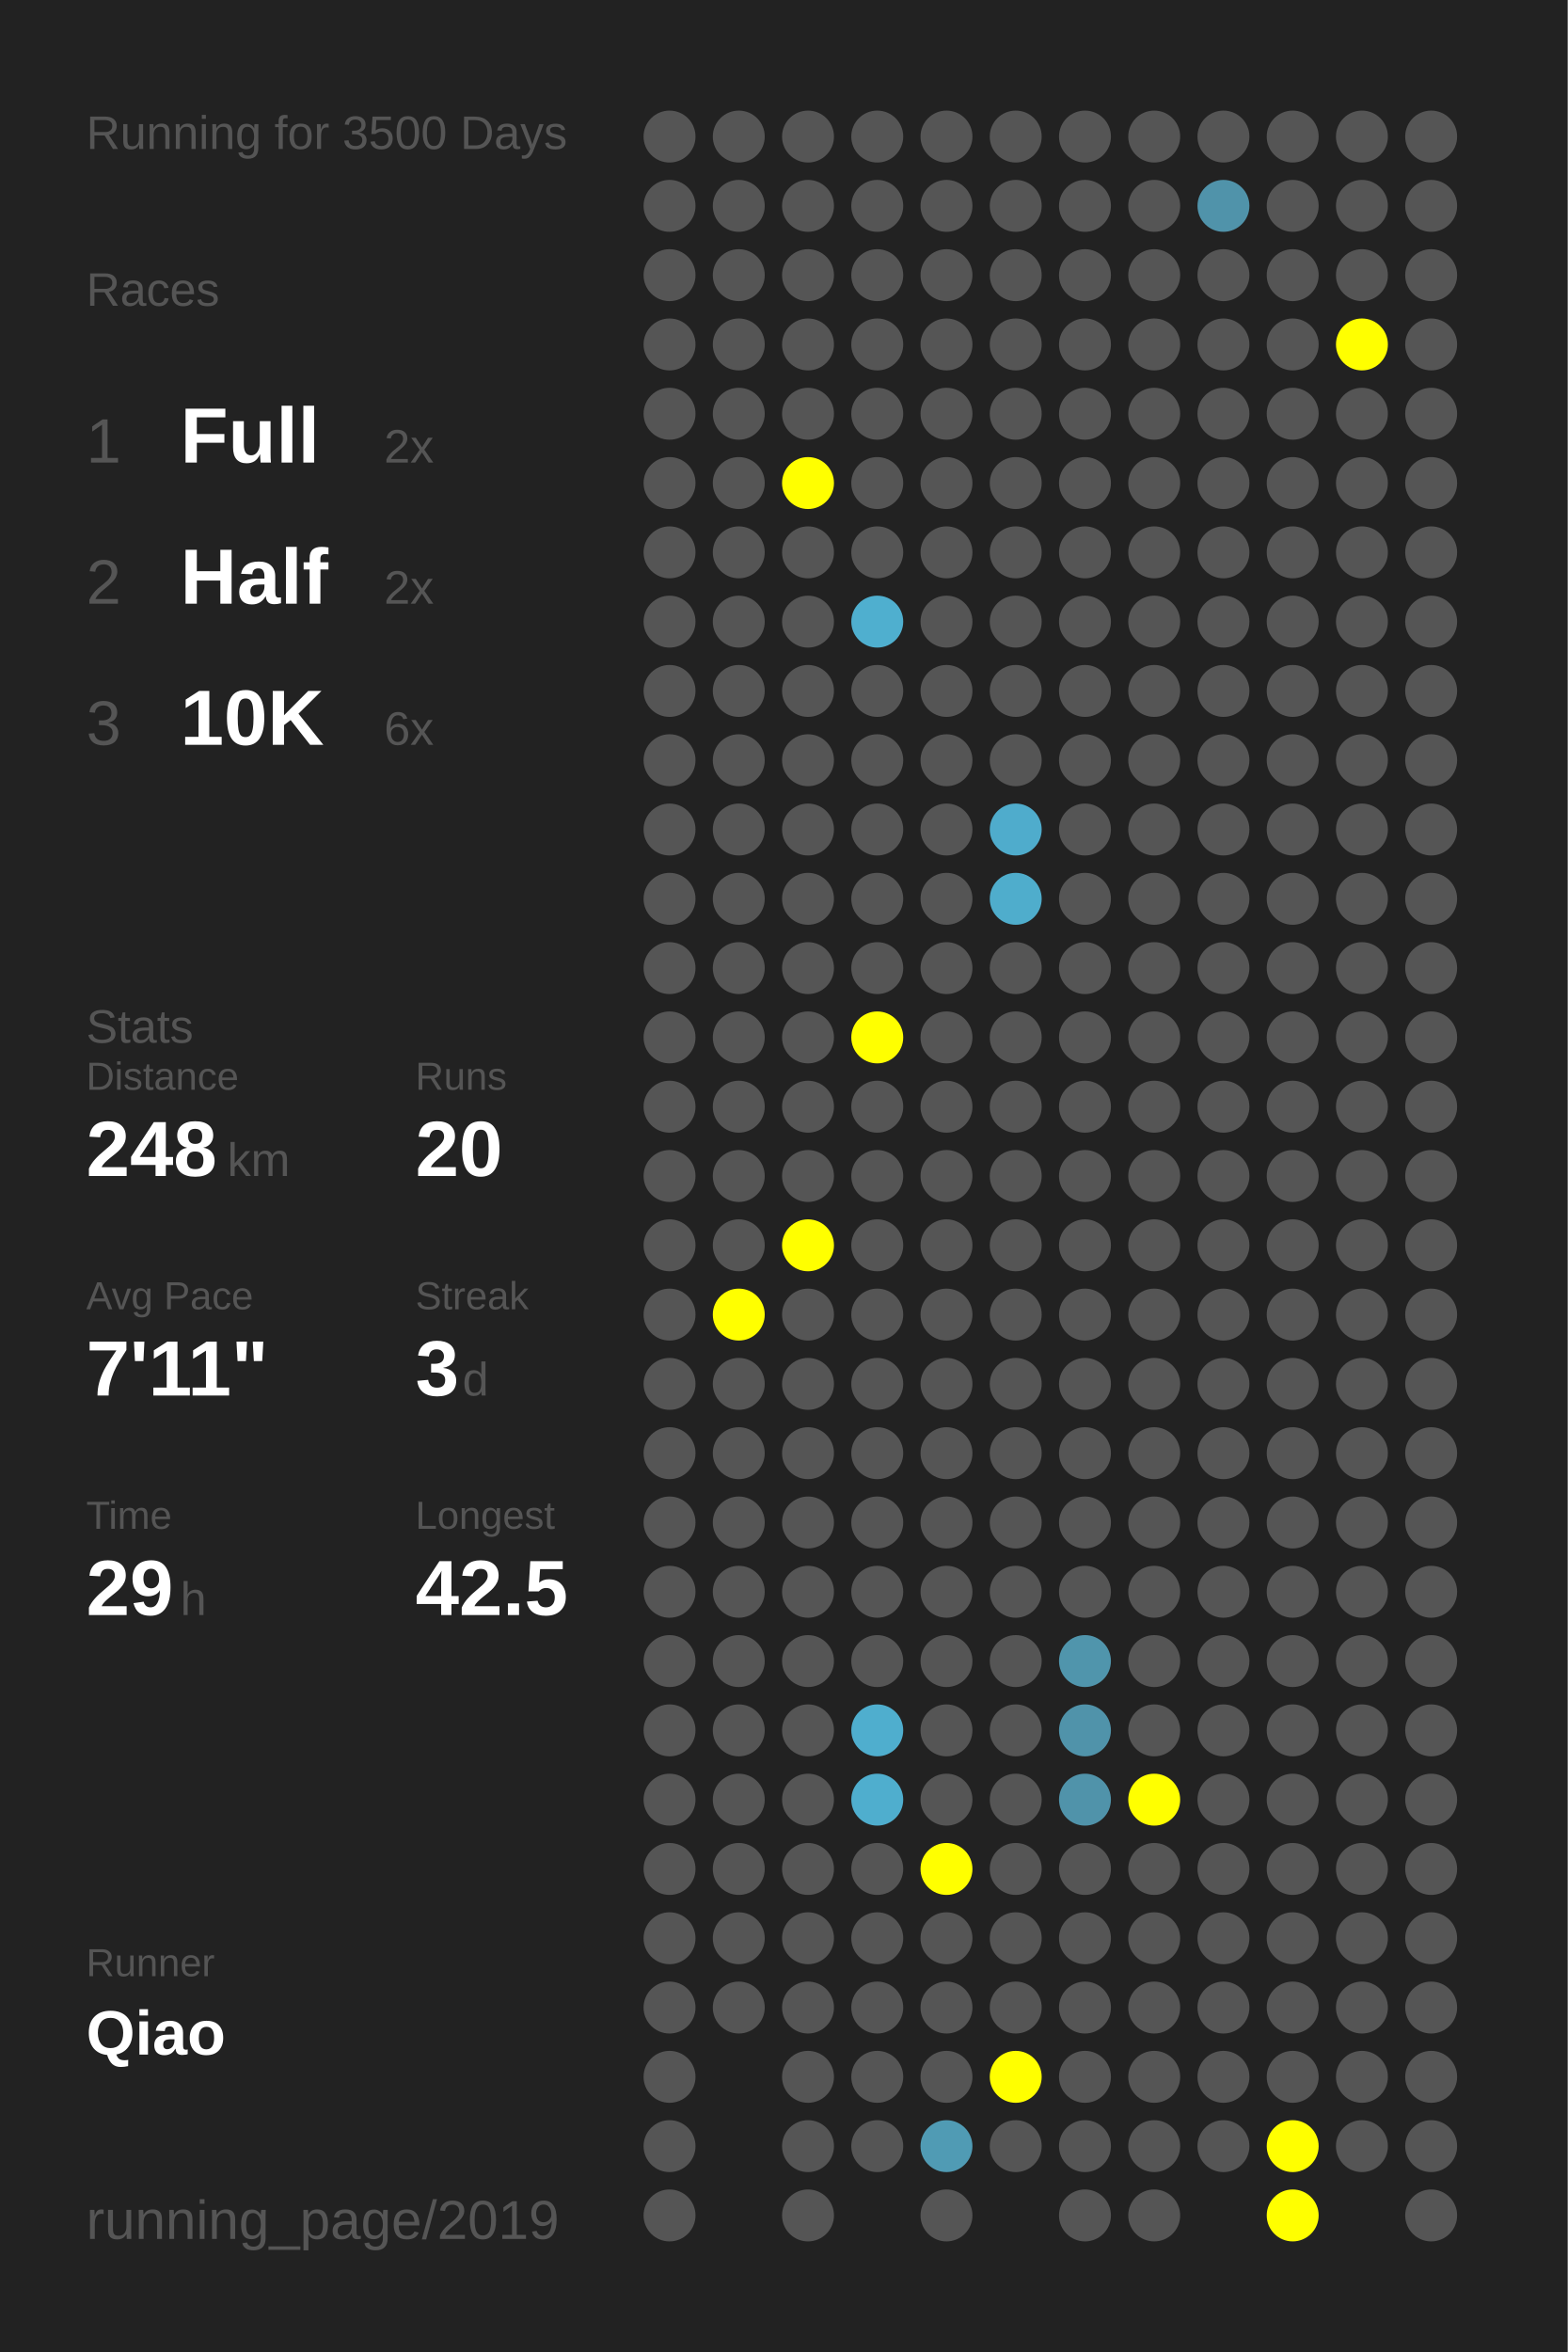
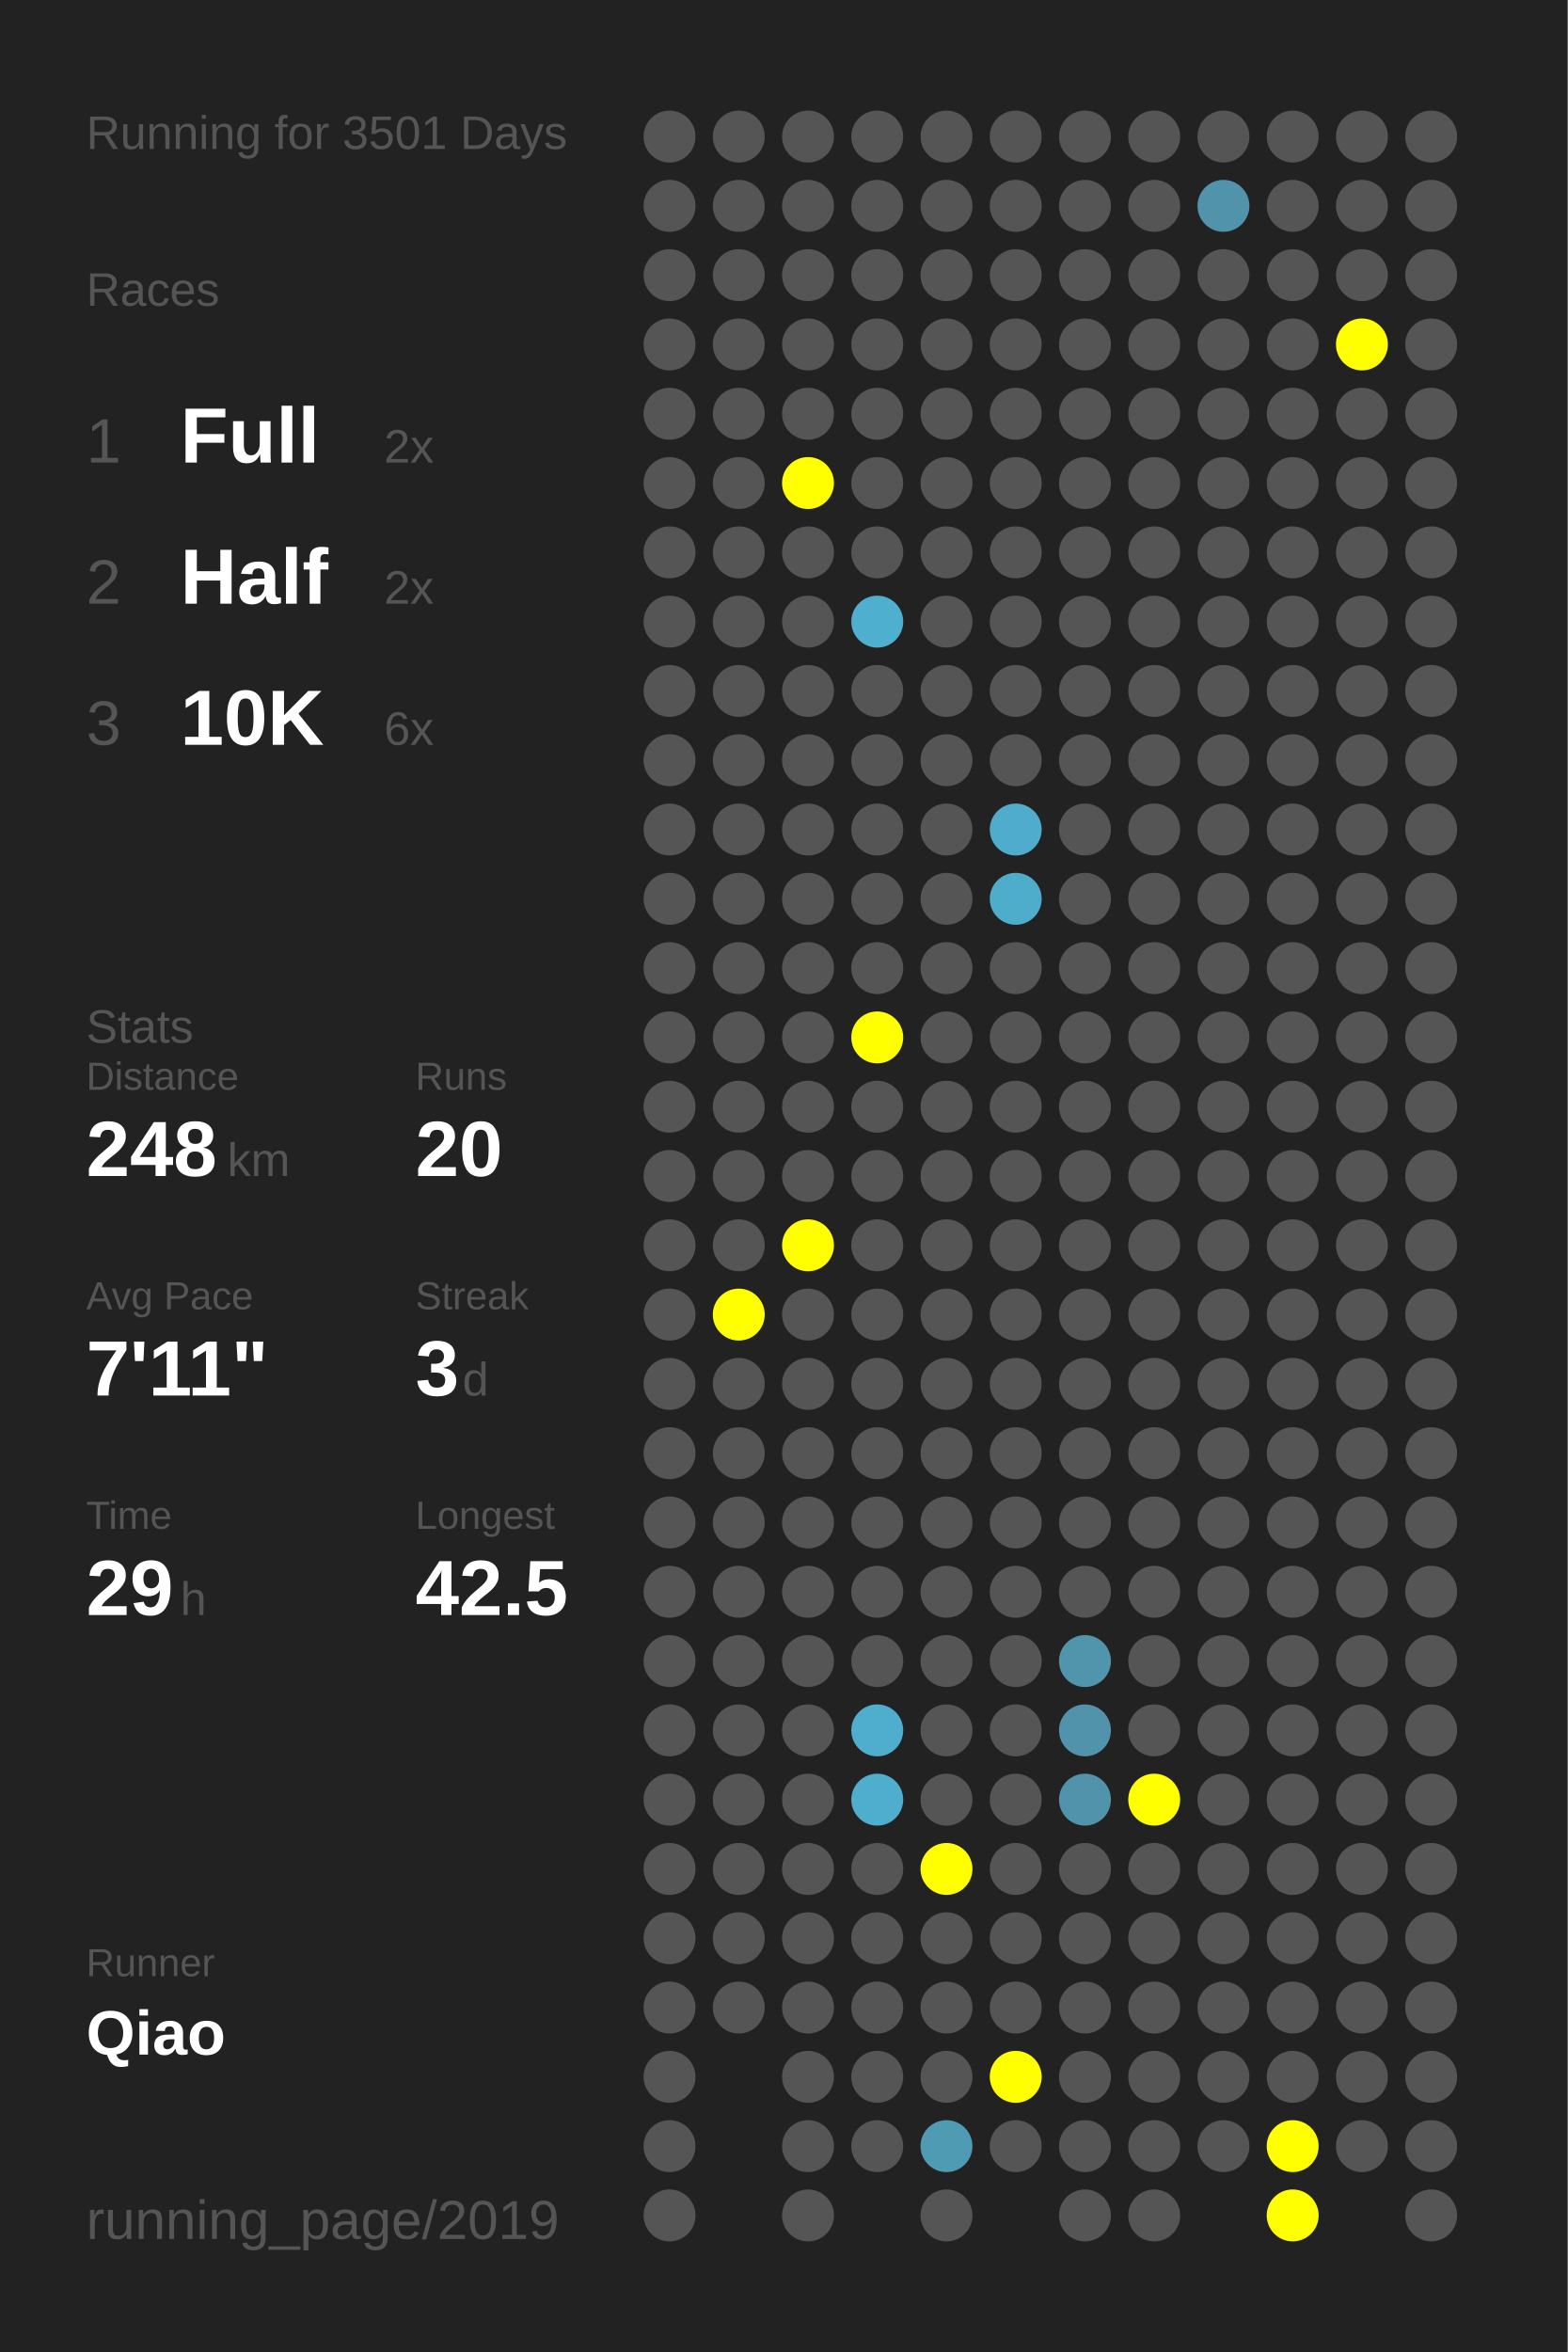
<svg xmlns="http://www.w3.org/2000/svg" baseProfile="full" height="300mm" version="1.1" viewBox="0,0,200,300" width="200mm">
  <defs />
  <rect fill="#222222" height="300" width="200" x="0" y="0" />
-   <text fill="#555555" style="font-size:6px; font-family:Arial;" x="11" y="19">Running for 3500 Days</text>
+   <text fill="#555555" style="font-size:6px; font-family:Arial;" x="11" y="19">Running for 3501 Days</text>
  <text fill="#555555" style="font-size:6px; font-family:Arial;" x="11" y="39">Races</text>
  <text fill="#555555" style="font-size:8px; font-family:Arial;" x="11" y="59">1</text>
  <text fill="#FFFFFF" style="font-size:10px; font-family:Arial; font-weight:bold;" x="23" y="59">Full</text>
  <text fill="#555555" style="font-size:6px; font-family:Arial;" x="49" y="59">2x</text>
  <text fill="#555555" style="font-size:8px; font-family:Arial;" x="11" y="77">2</text>
  <text fill="#FFFFFF" style="font-size:10px; font-family:Arial; font-weight:bold;" x="23" y="77">Half</text>
  <text fill="#555555" style="font-size:6px; font-family:Arial;" x="49" y="77">2x</text>
  <text fill="#555555" style="font-size:8px; font-family:Arial;" x="11" y="95">3</text>
  <text fill="#FFFFFF" style="font-size:10px; font-family:Arial; font-weight:bold;" x="23" y="95">10K</text>
  <text fill="#555555" style="font-size:6px; font-family:Arial;" x="49" y="95">6x</text>
  <text fill="#555555" style="font-size:6px; font-family:Arial;" x="11" y="133">Stats</text>
  <text fill="#555555" style="font-size:5px; font-family:Arial;" x="11" y="139">Distance</text>
  <text fill="#FFFFFF" style="font-size:10px; font-family:Arial; font-weight:bold;" x="11" y="150">248</text>
  <text fill="#555555" style="font-size:6px; font-family:Arial;" x="29" y="150">km</text>
  <text fill="#555555" style="font-size:5px; font-family:Arial;" x="53" y="139">Runs</text>
  <text fill="#FFFFFF" style="font-size:10px; font-family:Arial; font-weight:bold;" x="53" y="150">20</text>
  <text fill="#555555" style="font-size:5px; font-family:Arial;" x="11" y="167">Avg Pace</text>
  <text fill="#FFFFFF" style="font-size:10px; font-family:Arial; font-weight:bold;" x="11" y="178">7'11"</text>
  <text fill="#555555" style="font-size:5px; font-family:Arial;" x="53" y="167">Streak</text>
  <text fill="#FFFFFF" style="font-size:10px; font-family:Arial; font-weight:bold;" x="53" y="178">3</text>
  <text fill="#555555" style="font-size:6px; font-family:Arial;" x="59" y="178">d</text>
  <text fill="#555555" style="font-size:5px; font-family:Arial;" x="11" y="195">Time</text>
  <text fill="#FFFFFF" style="font-size:10px; font-family:Arial; font-weight:bold;" x="11" y="206">29</text>
  <text fill="#555555" style="font-size:6px; font-family:Arial;" x="23" y="206">h</text>
  <text fill="#555555" style="font-size:5px; font-family:Arial;" x="53" y="195">Longest</text>
  <text fill="#FFFFFF" style="font-size:10px; font-family:Arial; font-weight:bold;" x="53" y="206">42.5</text>
  <text fill="#555555" style="font-size:5px; font-family:Arial;" x="11" y="252.065">Runner</text>
  <text fill="#FFFFFF" style="font-size:8px; font-family:Arial; font-weight:bold;" x="11" y="262.065">Qiao</text>
  <text fill="#555555" style="font-size:7px; font-family:Arial;" x="11" y="285.581">running_page/2019</text>
  <circle cx="85.417" cy="17.419" fill="#555555" r="3.312" />
  <circle cx="85.417" cy="26.258" fill="#555555" r="3.312" />
  <circle cx="85.417" cy="35.097" fill="#555555" r="3.312" />
  <circle cx="85.417" cy="43.935" fill="#555555" r="3.312" />
  <circle cx="85.417" cy="52.774" fill="#555555" r="3.312" />
  <circle cx="85.417" cy="61.613" fill="#555555" r="3.312" />
  <circle cx="85.417" cy="70.452" fill="#555555" r="3.312" />
  <circle cx="85.417" cy="79.29" fill="#555555" r="3.312" />
  <circle cx="85.417" cy="88.129" fill="#555555" r="3.312" />
  <circle cx="85.417" cy="96.968" fill="#555555" r="3.312" />
  <circle cx="85.417" cy="105.806" fill="#555555" r="3.312" />
  <circle cx="85.417" cy="114.645" fill="#555555" r="3.312" />
  <circle cx="85.417" cy="123.484" fill="#555555" r="3.312" />
  <circle cx="85.417" cy="132.323" fill="#555555" r="3.312" />
  <circle cx="85.417" cy="141.161" fill="#555555" r="3.312" />
  <circle cx="85.417" cy="150" fill="#555555" r="3.312" />
  <circle cx="85.417" cy="158.839" fill="#555555" r="3.312" />
  <circle cx="85.417" cy="167.677" fill="#555555" r="3.312" />
  <circle cx="85.417" cy="176.516" fill="#555555" r="3.312" />
  <circle cx="85.417" cy="185.355" fill="#555555" r="3.312" />
  <circle cx="85.417" cy="194.194" fill="#555555" r="3.312" />
  <circle cx="85.417" cy="203.032" fill="#555555" r="3.312" />
  <circle cx="85.417" cy="211.871" fill="#555555" r="3.312" />
  <circle cx="85.417" cy="220.71" fill="#555555" r="3.312" />
  <circle cx="85.417" cy="229.548" fill="#555555" r="3.312" />
  <circle cx="85.417" cy="238.387" fill="#555555" r="3.312" />
  <circle cx="85.417" cy="247.226" fill="#555555" r="3.312" />
  <circle cx="85.417" cy="256.065" fill="#555555" r="3.312" />
  <circle cx="85.417" cy="264.903" fill="#555555" r="3.312" />
  <circle cx="85.417" cy="273.742" fill="#555555" r="3.312" />
  <circle cx="85.417" cy="282.581" fill="#555555" r="3.312" />
  <circle cx="94.25" cy="17.419" fill="#555555" r="3.312" />
  <circle cx="94.25" cy="26.258" fill="#555555" r="3.312" />
  <circle cx="94.25" cy="35.097" fill="#555555" r="3.312" />
  <circle cx="94.25" cy="43.935" fill="#555555" r="3.312" />
  <circle cx="94.25" cy="52.774" fill="#555555" r="3.312" />
  <circle cx="94.25" cy="61.613" fill="#555555" r="3.312" />
  <circle cx="94.25" cy="70.452" fill="#555555" r="3.312" />
  <circle cx="94.25" cy="79.29" fill="#555555" r="3.312" />
  <circle cx="94.25" cy="88.129" fill="#555555" r="3.312" />
  <circle cx="94.25" cy="96.968" fill="#555555" r="3.312" />
  <circle cx="94.25" cy="105.806" fill="#555555" r="3.312" />
  <circle cx="94.25" cy="114.645" fill="#555555" r="3.312" />
  <circle cx="94.25" cy="123.484" fill="#555555" r="3.312" />
  <circle cx="94.25" cy="132.323" fill="#555555" r="3.312" />
  <circle cx="94.25" cy="141.161" fill="#555555" r="3.312" />
  <circle cx="94.25" cy="150" fill="#555555" r="3.312" />
  <circle cx="94.25" cy="158.839" fill="#555555" r="3.312" />
  <circle cx="94.25" cy="167.677" fill="#FFFF00" r="3.312" />
  <circle cx="94.25" cy="176.516" fill="#555555" r="3.312" />
  <circle cx="94.25" cy="185.355" fill="#555555" r="3.312" />
  <circle cx="94.25" cy="194.194" fill="#555555" r="3.312" />
  <circle cx="94.25" cy="203.032" fill="#555555" r="3.312" />
  <circle cx="94.25" cy="211.871" fill="#555555" r="3.312" />
  <circle cx="94.25" cy="220.71" fill="#555555" r="3.312" />
  <circle cx="94.25" cy="229.548" fill="#555555" r="3.312" />
  <circle cx="94.25" cy="238.387" fill="#555555" r="3.312" />
  <circle cx="94.25" cy="247.226" fill="#555555" r="3.312" />
  <circle cx="94.25" cy="256.065" fill="#555555" r="3.312" />
  <circle cx="103.083" cy="17.419" fill="#555555" r="3.312" />
  <circle cx="103.083" cy="26.258" fill="#555555" r="3.312" />
  <circle cx="103.083" cy="35.097" fill="#555555" r="3.312" />
  <circle cx="103.083" cy="43.935" fill="#555555" r="3.312" />
  <circle cx="103.083" cy="52.774" fill="#555555" r="3.312" />
  <circle cx="103.083" cy="61.613" fill="#FFFF00" r="3.312" />
  <circle cx="103.083" cy="70.452" fill="#555555" r="3.312" />
  <circle cx="103.083" cy="79.29" fill="#555555" r="3.312" />
  <circle cx="103.083" cy="88.129" fill="#555555" r="3.312" />
  <circle cx="103.083" cy="96.968" fill="#555555" r="3.312" />
  <circle cx="103.083" cy="105.806" fill="#555555" r="3.312" />
  <circle cx="103.083" cy="114.645" fill="#555555" r="3.312" />
  <circle cx="103.083" cy="123.484" fill="#555555" r="3.312" />
  <circle cx="103.083" cy="132.323" fill="#555555" r="3.312" />
  <circle cx="103.083" cy="141.161" fill="#555555" r="3.312" />
  <circle cx="103.083" cy="150" fill="#555555" r="3.312" />
  <circle cx="103.083" cy="158.839" fill="#FFFF00" r="3.312" />
  <circle cx="103.083" cy="167.677" fill="#555555" r="3.312" />
  <circle cx="103.083" cy="176.516" fill="#555555" r="3.312" />
  <circle cx="103.083" cy="185.355" fill="#555555" r="3.312" />
  <circle cx="103.083" cy="194.194" fill="#555555" r="3.312" />
  <circle cx="103.083" cy="203.032" fill="#555555" r="3.312" />
  <circle cx="103.083" cy="211.871" fill="#555555" r="3.312" />
  <circle cx="103.083" cy="220.71" fill="#555555" r="3.312" />
  <circle cx="103.083" cy="229.548" fill="#555555" r="3.312" />
  <circle cx="103.083" cy="238.387" fill="#555555" r="3.312" />
  <circle cx="103.083" cy="247.226" fill="#555555" r="3.312" />
  <circle cx="103.083" cy="256.065" fill="#555555" r="3.312" />
  <circle cx="103.083" cy="264.903" fill="#555555" r="3.312" />
  <circle cx="103.083" cy="273.742" fill="#555555" r="3.312" />
  <circle cx="103.083" cy="282.581" fill="#555555" r="3.312" />
  <circle cx="111.917" cy="17.419" fill="#555555" r="3.312" />
  <circle cx="111.917" cy="26.258" fill="#555555" r="3.312" />
  <circle cx="111.917" cy="35.097" fill="#555555" r="3.312" />
  <circle cx="111.917" cy="43.935" fill="#555555" r="3.312" />
  <circle cx="111.917" cy="52.774" fill="#555555" r="3.312" />
  <circle cx="111.917" cy="61.613" fill="#555555" r="3.312" />
  <circle cx="111.917" cy="70.452" fill="#555555" r="3.312" />
  <circle cx="111.917" cy="79.29" fill="#4fafcf" r="3.312" />
  <circle cx="111.917" cy="88.129" fill="#555555" r="3.312" />
  <circle cx="111.917" cy="96.968" fill="#555555" r="3.312" />
  <circle cx="111.917" cy="105.806" fill="#555555" r="3.312" />
  <circle cx="111.917" cy="114.645" fill="#555555" r="3.312" />
  <circle cx="111.917" cy="123.484" fill="#555555" r="3.312" />
  <circle cx="111.917" cy="132.323" fill="#FFFF00" r="3.312" />
  <circle cx="111.917" cy="141.161" fill="#555555" r="3.312" />
  <circle cx="111.917" cy="150" fill="#555555" r="3.312" />
  <circle cx="111.917" cy="158.839" fill="#555555" r="3.312" />
  <circle cx="111.917" cy="167.677" fill="#555555" r="3.312" />
  <circle cx="111.917" cy="176.516" fill="#555555" r="3.312" />
  <circle cx="111.917" cy="185.355" fill="#555555" r="3.312" />
  <circle cx="111.917" cy="194.194" fill="#555555" r="3.312" />
  <circle cx="111.917" cy="203.032" fill="#555555" r="3.312" />
  <circle cx="111.917" cy="211.871" fill="#555555" r="3.312" />
  <circle cx="111.917" cy="220.71" fill="#4faece" r="3.312" />
  <circle cx="111.917" cy="229.548" fill="#4faece" r="3.312" />
  <circle cx="111.917" cy="238.387" fill="#555555" r="3.312" />
  <circle cx="111.917" cy="247.226" fill="#555555" r="3.312" />
  <circle cx="111.917" cy="256.065" fill="#555555" r="3.312" />
  <circle cx="111.917" cy="264.903" fill="#555555" r="3.312" />
  <circle cx="111.917" cy="273.742" fill="#555555" r="3.312" />
  <circle cx="120.75" cy="17.419" fill="#555555" r="3.312" />
  <circle cx="120.75" cy="26.258" fill="#555555" r="3.312" />
  <circle cx="120.75" cy="35.097" fill="#555555" r="3.312" />
  <circle cx="120.75" cy="43.935" fill="#555555" r="3.312" />
  <circle cx="120.75" cy="52.774" fill="#555555" r="3.312" />
  <circle cx="120.75" cy="61.613" fill="#555555" r="3.312" />
  <circle cx="120.75" cy="70.452" fill="#555555" r="3.312" />
  <circle cx="120.75" cy="79.29" fill="#555555" r="3.312" />
  <circle cx="120.75" cy="88.129" fill="#555555" r="3.312" />
  <circle cx="120.75" cy="96.968" fill="#555555" r="3.312" />
  <circle cx="120.75" cy="105.806" fill="#555555" r="3.312" />
  <circle cx="120.75" cy="114.645" fill="#555555" r="3.312" />
  <circle cx="120.75" cy="123.484" fill="#555555" r="3.312" />
  <circle cx="120.75" cy="132.323" fill="#555555" r="3.312" />
  <circle cx="120.75" cy="141.161" fill="#555555" r="3.312" />
  <circle cx="120.75" cy="150" fill="#555555" r="3.312" />
  <circle cx="120.75" cy="158.839" fill="#555555" r="3.312" />
  <circle cx="120.75" cy="167.677" fill="#555555" r="3.312" />
  <circle cx="120.75" cy="176.516" fill="#555555" r="3.312" />
  <circle cx="120.75" cy="185.355" fill="#555555" r="3.312" />
  <circle cx="120.75" cy="194.194" fill="#555555" r="3.312" />
  <circle cx="120.75" cy="203.032" fill="#555555" r="3.312" />
  <circle cx="120.75" cy="211.871" fill="#555555" r="3.312" />
  <circle cx="120.75" cy="220.71" fill="#555555" r="3.312" />
  <circle cx="120.75" cy="229.548" fill="#555555" r="3.312" />
  <circle cx="120.75" cy="238.387" fill="#FFFF00" r="3.312" />
  <circle cx="120.75" cy="247.226" fill="#555555" r="3.312" />
  <circle cx="120.75" cy="256.065" fill="#555555" r="3.312" />
  <circle cx="120.75" cy="264.903" fill="#555555" r="3.312" />
  <circle cx="120.75" cy="273.742" fill="#509bb4" r="3.312" />
  <circle cx="120.75" cy="282.581" fill="#555555" r="3.312" />
  <circle cx="129.583" cy="17.419" fill="#555555" r="3.312" />
  <circle cx="129.583" cy="26.258" fill="#555555" r="3.312" />
  <circle cx="129.583" cy="35.097" fill="#555555" r="3.312" />
  <circle cx="129.583" cy="43.935" fill="#555555" r="3.312" />
  <circle cx="129.583" cy="52.774" fill="#555555" r="3.312" />
  <circle cx="129.583" cy="61.613" fill="#555555" r="3.312" />
  <circle cx="129.583" cy="70.452" fill="#555555" r="3.312" />
  <circle cx="129.583" cy="79.29" fill="#555555" r="3.312" />
  <circle cx="129.583" cy="88.129" fill="#555555" r="3.312" />
  <circle cx="129.583" cy="96.968" fill="#555555" r="3.312" />
  <circle cx="129.583" cy="105.806" fill="#4faccc" r="3.312" />
  <circle cx="129.583" cy="114.645" fill="#4fadcc" r="3.312" />
  <circle cx="129.583" cy="123.484" fill="#555555" r="3.312" />
  <circle cx="129.583" cy="132.323" fill="#555555" r="3.312" />
  <circle cx="129.583" cy="141.161" fill="#555555" r="3.312" />
  <circle cx="129.583" cy="150" fill="#555555" r="3.312" />
  <circle cx="129.583" cy="158.839" fill="#555555" r="3.312" />
  <circle cx="129.583" cy="167.677" fill="#555555" r="3.312" />
  <circle cx="129.583" cy="176.516" fill="#555555" r="3.312" />
  <circle cx="129.583" cy="185.355" fill="#555555" r="3.312" />
  <circle cx="129.583" cy="194.194" fill="#555555" r="3.312" />
  <circle cx="129.583" cy="203.032" fill="#555555" r="3.312" />
  <circle cx="129.583" cy="211.871" fill="#555555" r="3.312" />
  <circle cx="129.583" cy="220.71" fill="#555555" r="3.312" />
  <circle cx="129.583" cy="229.548" fill="#555555" r="3.312" />
  <circle cx="129.583" cy="238.387" fill="#555555" r="3.312" />
  <circle cx="129.583" cy="247.226" fill="#555555" r="3.312" />
  <circle cx="129.583" cy="256.065" fill="#555555" r="3.312" />
  <circle cx="129.583" cy="264.903" fill="#FFFF00" r="3.312" />
  <circle cx="129.583" cy="273.742" fill="#555555" r="3.312" />
  <circle cx="138.417" cy="17.419" fill="#555555" r="3.312" />
  <circle cx="138.417" cy="26.258" fill="#555555" r="3.312" />
  <circle cx="138.417" cy="35.097" fill="#555555" r="3.312" />
  <circle cx="138.417" cy="43.935" fill="#555555" r="3.312" />
  <circle cx="138.417" cy="52.774" fill="#555555" r="3.312" />
  <circle cx="138.417" cy="61.613" fill="#555555" r="3.312" />
  <circle cx="138.417" cy="70.452" fill="#555555" r="3.312" />
  <circle cx="138.417" cy="79.29" fill="#555555" r="3.312" />
  <circle cx="138.417" cy="88.129" fill="#555555" r="3.312" />
  <circle cx="138.417" cy="96.968" fill="#555555" r="3.312" />
  <circle cx="138.417" cy="105.806" fill="#555555" r="3.312" />
  <circle cx="138.417" cy="114.645" fill="#555555" r="3.312" />
  <circle cx="138.417" cy="123.484" fill="#555555" r="3.312" />
  <circle cx="138.417" cy="132.323" fill="#555555" r="3.312" />
  <circle cx="138.417" cy="141.161" fill="#555555" r="3.312" />
  <circle cx="138.417" cy="150" fill="#555555" r="3.312" />
  <circle cx="138.417" cy="158.839" fill="#555555" r="3.312" />
  <circle cx="138.417" cy="167.677" fill="#555555" r="3.312" />
  <circle cx="138.417" cy="176.516" fill="#555555" r="3.312" />
  <circle cx="138.417" cy="185.355" fill="#555555" r="3.312" />
  <circle cx="138.417" cy="194.194" fill="#555555" r="3.312" />
  <circle cx="138.417" cy="203.032" fill="#555555" r="3.312" />
  <circle cx="138.417" cy="211.871" fill="#5095ac" r="3.312" />
  <circle cx="138.417" cy="220.71" fill="#5093aa" r="3.312" />
  <circle cx="138.417" cy="229.548" fill="#5093aa" r="3.312" />
  <circle cx="138.417" cy="238.387" fill="#555555" r="3.312" />
  <circle cx="138.417" cy="247.226" fill="#555555" r="3.312" />
  <circle cx="138.417" cy="256.065" fill="#555555" r="3.312" />
  <circle cx="138.417" cy="264.903" fill="#555555" r="3.312" />
  <circle cx="138.417" cy="273.742" fill="#555555" r="3.312" />
  <circle cx="138.417" cy="282.581" fill="#555555" r="3.312" />
  <circle cx="147.25" cy="17.419" fill="#555555" r="3.312" />
  <circle cx="147.25" cy="26.258" fill="#555555" r="3.312" />
  <circle cx="147.25" cy="35.097" fill="#555555" r="3.312" />
  <circle cx="147.25" cy="43.935" fill="#555555" r="3.312" />
  <circle cx="147.25" cy="52.774" fill="#555555" r="3.312" />
  <circle cx="147.25" cy="61.613" fill="#555555" r="3.312" />
  <circle cx="147.25" cy="70.452" fill="#555555" r="3.312" />
  <circle cx="147.25" cy="79.29" fill="#555555" r="3.312" />
  <circle cx="147.25" cy="88.129" fill="#555555" r="3.312" />
  <circle cx="147.25" cy="96.968" fill="#555555" r="3.312" />
  <circle cx="147.25" cy="105.806" fill="#555555" r="3.312" />
  <circle cx="147.25" cy="114.645" fill="#555555" r="3.312" />
  <circle cx="147.25" cy="123.484" fill="#555555" r="3.312" />
  <circle cx="147.25" cy="132.323" fill="#555555" r="3.312" />
  <circle cx="147.25" cy="141.161" fill="#555555" r="3.312" />
  <circle cx="147.25" cy="150" fill="#555555" r="3.312" />
  <circle cx="147.25" cy="158.839" fill="#555555" r="3.312" />
  <circle cx="147.25" cy="167.677" fill="#555555" r="3.312" />
  <circle cx="147.25" cy="176.516" fill="#555555" r="3.312" />
  <circle cx="147.25" cy="185.355" fill="#555555" r="3.312" />
  <circle cx="147.25" cy="194.194" fill="#555555" r="3.312" />
  <circle cx="147.25" cy="203.032" fill="#555555" r="3.312" />
  <circle cx="147.25" cy="211.871" fill="#555555" r="3.312" />
  <circle cx="147.25" cy="220.71" fill="#555555" r="3.312" />
  <circle cx="147.25" cy="229.548" fill="#FFFF00" r="3.312" />
  <circle cx="147.25" cy="238.387" fill="#555555" r="3.312" />
  <circle cx="147.25" cy="247.226" fill="#555555" r="3.312" />
  <circle cx="147.25" cy="256.065" fill="#555555" r="3.312" />
  <circle cx="147.25" cy="264.903" fill="#555555" r="3.312" />
  <circle cx="147.25" cy="273.742" fill="#555555" r="3.312" />
  <circle cx="147.25" cy="282.581" fill="#555555" r="3.312" />
  <circle cx="156.083" cy="17.419" fill="#555555" r="3.312" />
  <circle cx="156.083" cy="26.258" fill="#5093aa" r="3.312" />
  <circle cx="156.083" cy="35.097" fill="#555555" r="3.312" />
  <circle cx="156.083" cy="43.935" fill="#555555" r="3.312" />
  <circle cx="156.083" cy="52.774" fill="#555555" r="3.312" />
  <circle cx="156.083" cy="61.613" fill="#555555" r="3.312" />
  <circle cx="156.083" cy="70.452" fill="#555555" r="3.312" />
  <circle cx="156.083" cy="79.29" fill="#555555" r="3.312" />
  <circle cx="156.083" cy="88.129" fill="#555555" r="3.312" />
  <circle cx="156.083" cy="96.968" fill="#555555" r="3.312" />
  <circle cx="156.083" cy="105.806" fill="#555555" r="3.312" />
  <circle cx="156.083" cy="114.645" fill="#555555" r="3.312" />
  <circle cx="156.083" cy="123.484" fill="#555555" r="3.312" />
  <circle cx="156.083" cy="132.323" fill="#555555" r="3.312" />
  <circle cx="156.083" cy="141.161" fill="#555555" r="3.312" />
  <circle cx="156.083" cy="150" fill="#555555" r="3.312" />
  <circle cx="156.083" cy="158.839" fill="#555555" r="3.312" />
  <circle cx="156.083" cy="167.677" fill="#555555" r="3.312" />
  <circle cx="156.083" cy="176.516" fill="#555555" r="3.312" />
  <circle cx="156.083" cy="185.355" fill="#555555" r="3.312" />
  <circle cx="156.083" cy="194.194" fill="#555555" r="3.312" />
  <circle cx="156.083" cy="203.032" fill="#555555" r="3.312" />
  <circle cx="156.083" cy="211.871" fill="#555555" r="3.312" />
  <circle cx="156.083" cy="220.71" fill="#555555" r="3.312" />
  <circle cx="156.083" cy="229.548" fill="#555555" r="3.312" />
  <circle cx="156.083" cy="238.387" fill="#555555" r="3.312" />
  <circle cx="156.083" cy="247.226" fill="#555555" r="3.312" />
  <circle cx="156.083" cy="256.065" fill="#555555" r="3.312" />
  <circle cx="156.083" cy="264.903" fill="#555555" r="3.312" />
  <circle cx="156.083" cy="273.742" fill="#555555" r="3.312" />
  <circle cx="164.917" cy="17.419" fill="#555555" r="3.312" />
  <circle cx="164.917" cy="26.258" fill="#555555" r="3.312" />
  <circle cx="164.917" cy="35.097" fill="#555555" r="3.312" />
  <circle cx="164.917" cy="43.935" fill="#555555" r="3.312" />
  <circle cx="164.917" cy="52.774" fill="#555555" r="3.312" />
  <circle cx="164.917" cy="61.613" fill="#555555" r="3.312" />
  <circle cx="164.917" cy="70.452" fill="#555555" r="3.312" />
  <circle cx="164.917" cy="79.29" fill="#555555" r="3.312" />
  <circle cx="164.917" cy="88.129" fill="#555555" r="3.312" />
  <circle cx="164.917" cy="96.968" fill="#555555" r="3.312" />
  <circle cx="164.917" cy="105.806" fill="#555555" r="3.312" />
  <circle cx="164.917" cy="114.645" fill="#555555" r="3.312" />
  <circle cx="164.917" cy="123.484" fill="#555555" r="3.312" />
  <circle cx="164.917" cy="132.323" fill="#555555" r="3.312" />
  <circle cx="164.917" cy="141.161" fill="#555555" r="3.312" />
  <circle cx="164.917" cy="150" fill="#555555" r="3.312" />
  <circle cx="164.917" cy="158.839" fill="#555555" r="3.312" />
  <circle cx="164.917" cy="167.677" fill="#555555" r="3.312" />
  <circle cx="164.917" cy="176.516" fill="#555555" r="3.312" />
  <circle cx="164.917" cy="185.355" fill="#555555" r="3.312" />
  <circle cx="164.917" cy="194.194" fill="#555555" r="3.312" />
  <circle cx="164.917" cy="203.032" fill="#555555" r="3.312" />
  <circle cx="164.917" cy="211.871" fill="#555555" r="3.312" />
  <circle cx="164.917" cy="220.71" fill="#555555" r="3.312" />
  <circle cx="164.917" cy="229.548" fill="#555555" r="3.312" />
  <circle cx="164.917" cy="238.387" fill="#555555" r="3.312" />
  <circle cx="164.917" cy="247.226" fill="#555555" r="3.312" />
  <circle cx="164.917" cy="256.065" fill="#555555" r="3.312" />
  <circle cx="164.917" cy="264.903" fill="#555555" r="3.312" />
  <circle cx="164.917" cy="273.742" fill="#FFFF00" r="3.312" />
  <circle cx="164.917" cy="282.581" fill="#FFFF00" r="3.312" />
  <circle cx="173.75" cy="17.419" fill="#555555" r="3.312" />
  <circle cx="173.75" cy="26.258" fill="#555555" r="3.312" />
  <circle cx="173.75" cy="35.097" fill="#555555" r="3.312" />
  <circle cx="173.75" cy="43.935" fill="#FFFF00" r="3.312" />
  <circle cx="173.75" cy="52.774" fill="#555555" r="3.312" />
  <circle cx="173.75" cy="61.613" fill="#555555" r="3.312" />
  <circle cx="173.75" cy="70.452" fill="#555555" r="3.312" />
  <circle cx="173.75" cy="79.29" fill="#555555" r="3.312" />
  <circle cx="173.75" cy="88.129" fill="#555555" r="3.312" />
  <circle cx="173.75" cy="96.968" fill="#555555" r="3.312" />
  <circle cx="173.75" cy="105.806" fill="#555555" r="3.312" />
  <circle cx="173.75" cy="114.645" fill="#555555" r="3.312" />
  <circle cx="173.75" cy="123.484" fill="#555555" r="3.312" />
  <circle cx="173.75" cy="132.323" fill="#555555" r="3.312" />
  <circle cx="173.75" cy="141.161" fill="#555555" r="3.312" />
  <circle cx="173.75" cy="150" fill="#555555" r="3.312" />
  <circle cx="173.75" cy="158.839" fill="#555555" r="3.312" />
  <circle cx="173.75" cy="167.677" fill="#555555" r="3.312" />
  <circle cx="173.75" cy="176.516" fill="#555555" r="3.312" />
  <circle cx="173.75" cy="185.355" fill="#555555" r="3.312" />
  <circle cx="173.75" cy="194.194" fill="#555555" r="3.312" />
  <circle cx="173.75" cy="203.032" fill="#555555" r="3.312" />
  <circle cx="173.75" cy="211.871" fill="#555555" r="3.312" />
  <circle cx="173.75" cy="220.71" fill="#555555" r="3.312" />
  <circle cx="173.75" cy="229.548" fill="#555555" r="3.312" />
  <circle cx="173.75" cy="238.387" fill="#555555" r="3.312" />
  <circle cx="173.75" cy="247.226" fill="#555555" r="3.312" />
  <circle cx="173.75" cy="256.065" fill="#555555" r="3.312" />
  <circle cx="173.75" cy="264.903" fill="#555555" r="3.312" />
  <circle cx="173.75" cy="273.742" fill="#555555" r="3.312" />
  <circle cx="182.583" cy="17.419" fill="#555555" r="3.312" />
  <circle cx="182.583" cy="26.258" fill="#555555" r="3.312" />
  <circle cx="182.583" cy="35.097" fill="#555555" r="3.312" />
  <circle cx="182.583" cy="43.935" fill="#555555" r="3.312" />
  <circle cx="182.583" cy="52.774" fill="#555555" r="3.312" />
  <circle cx="182.583" cy="61.613" fill="#555555" r="3.312" />
  <circle cx="182.583" cy="70.452" fill="#555555" r="3.312" />
  <circle cx="182.583" cy="79.29" fill="#555555" r="3.312" />
  <circle cx="182.583" cy="88.129" fill="#555555" r="3.312" />
  <circle cx="182.583" cy="96.968" fill="#555555" r="3.312" />
  <circle cx="182.583" cy="105.806" fill="#555555" r="3.312" />
  <circle cx="182.583" cy="114.645" fill="#555555" r="3.312" />
  <circle cx="182.583" cy="123.484" fill="#555555" r="3.312" />
  <circle cx="182.583" cy="132.323" fill="#555555" r="3.312" />
  <circle cx="182.583" cy="141.161" fill="#555555" r="3.312" />
  <circle cx="182.583" cy="150" fill="#555555" r="3.312" />
  <circle cx="182.583" cy="158.839" fill="#555555" r="3.312" />
  <circle cx="182.583" cy="167.677" fill="#555555" r="3.312" />
  <circle cx="182.583" cy="176.516" fill="#555555" r="3.312" />
  <circle cx="182.583" cy="185.355" fill="#555555" r="3.312" />
  <circle cx="182.583" cy="194.194" fill="#555555" r="3.312" />
  <circle cx="182.583" cy="203.032" fill="#555555" r="3.312" />
  <circle cx="182.583" cy="211.871" fill="#555555" r="3.312" />
  <circle cx="182.583" cy="220.71" fill="#555555" r="3.312" />
  <circle cx="182.583" cy="229.548" fill="#555555" r="3.312" />
  <circle cx="182.583" cy="238.387" fill="#555555" r="3.312" />
  <circle cx="182.583" cy="247.226" fill="#555555" r="3.312" />
  <circle cx="182.583" cy="256.065" fill="#555555" r="3.312" />
  <circle cx="182.583" cy="264.903" fill="#555555" r="3.312" />
  <circle cx="182.583" cy="273.742" fill="#555555" r="3.312" />
  <circle cx="182.583" cy="282.581" fill="#555555" r="3.312" />
</svg>
